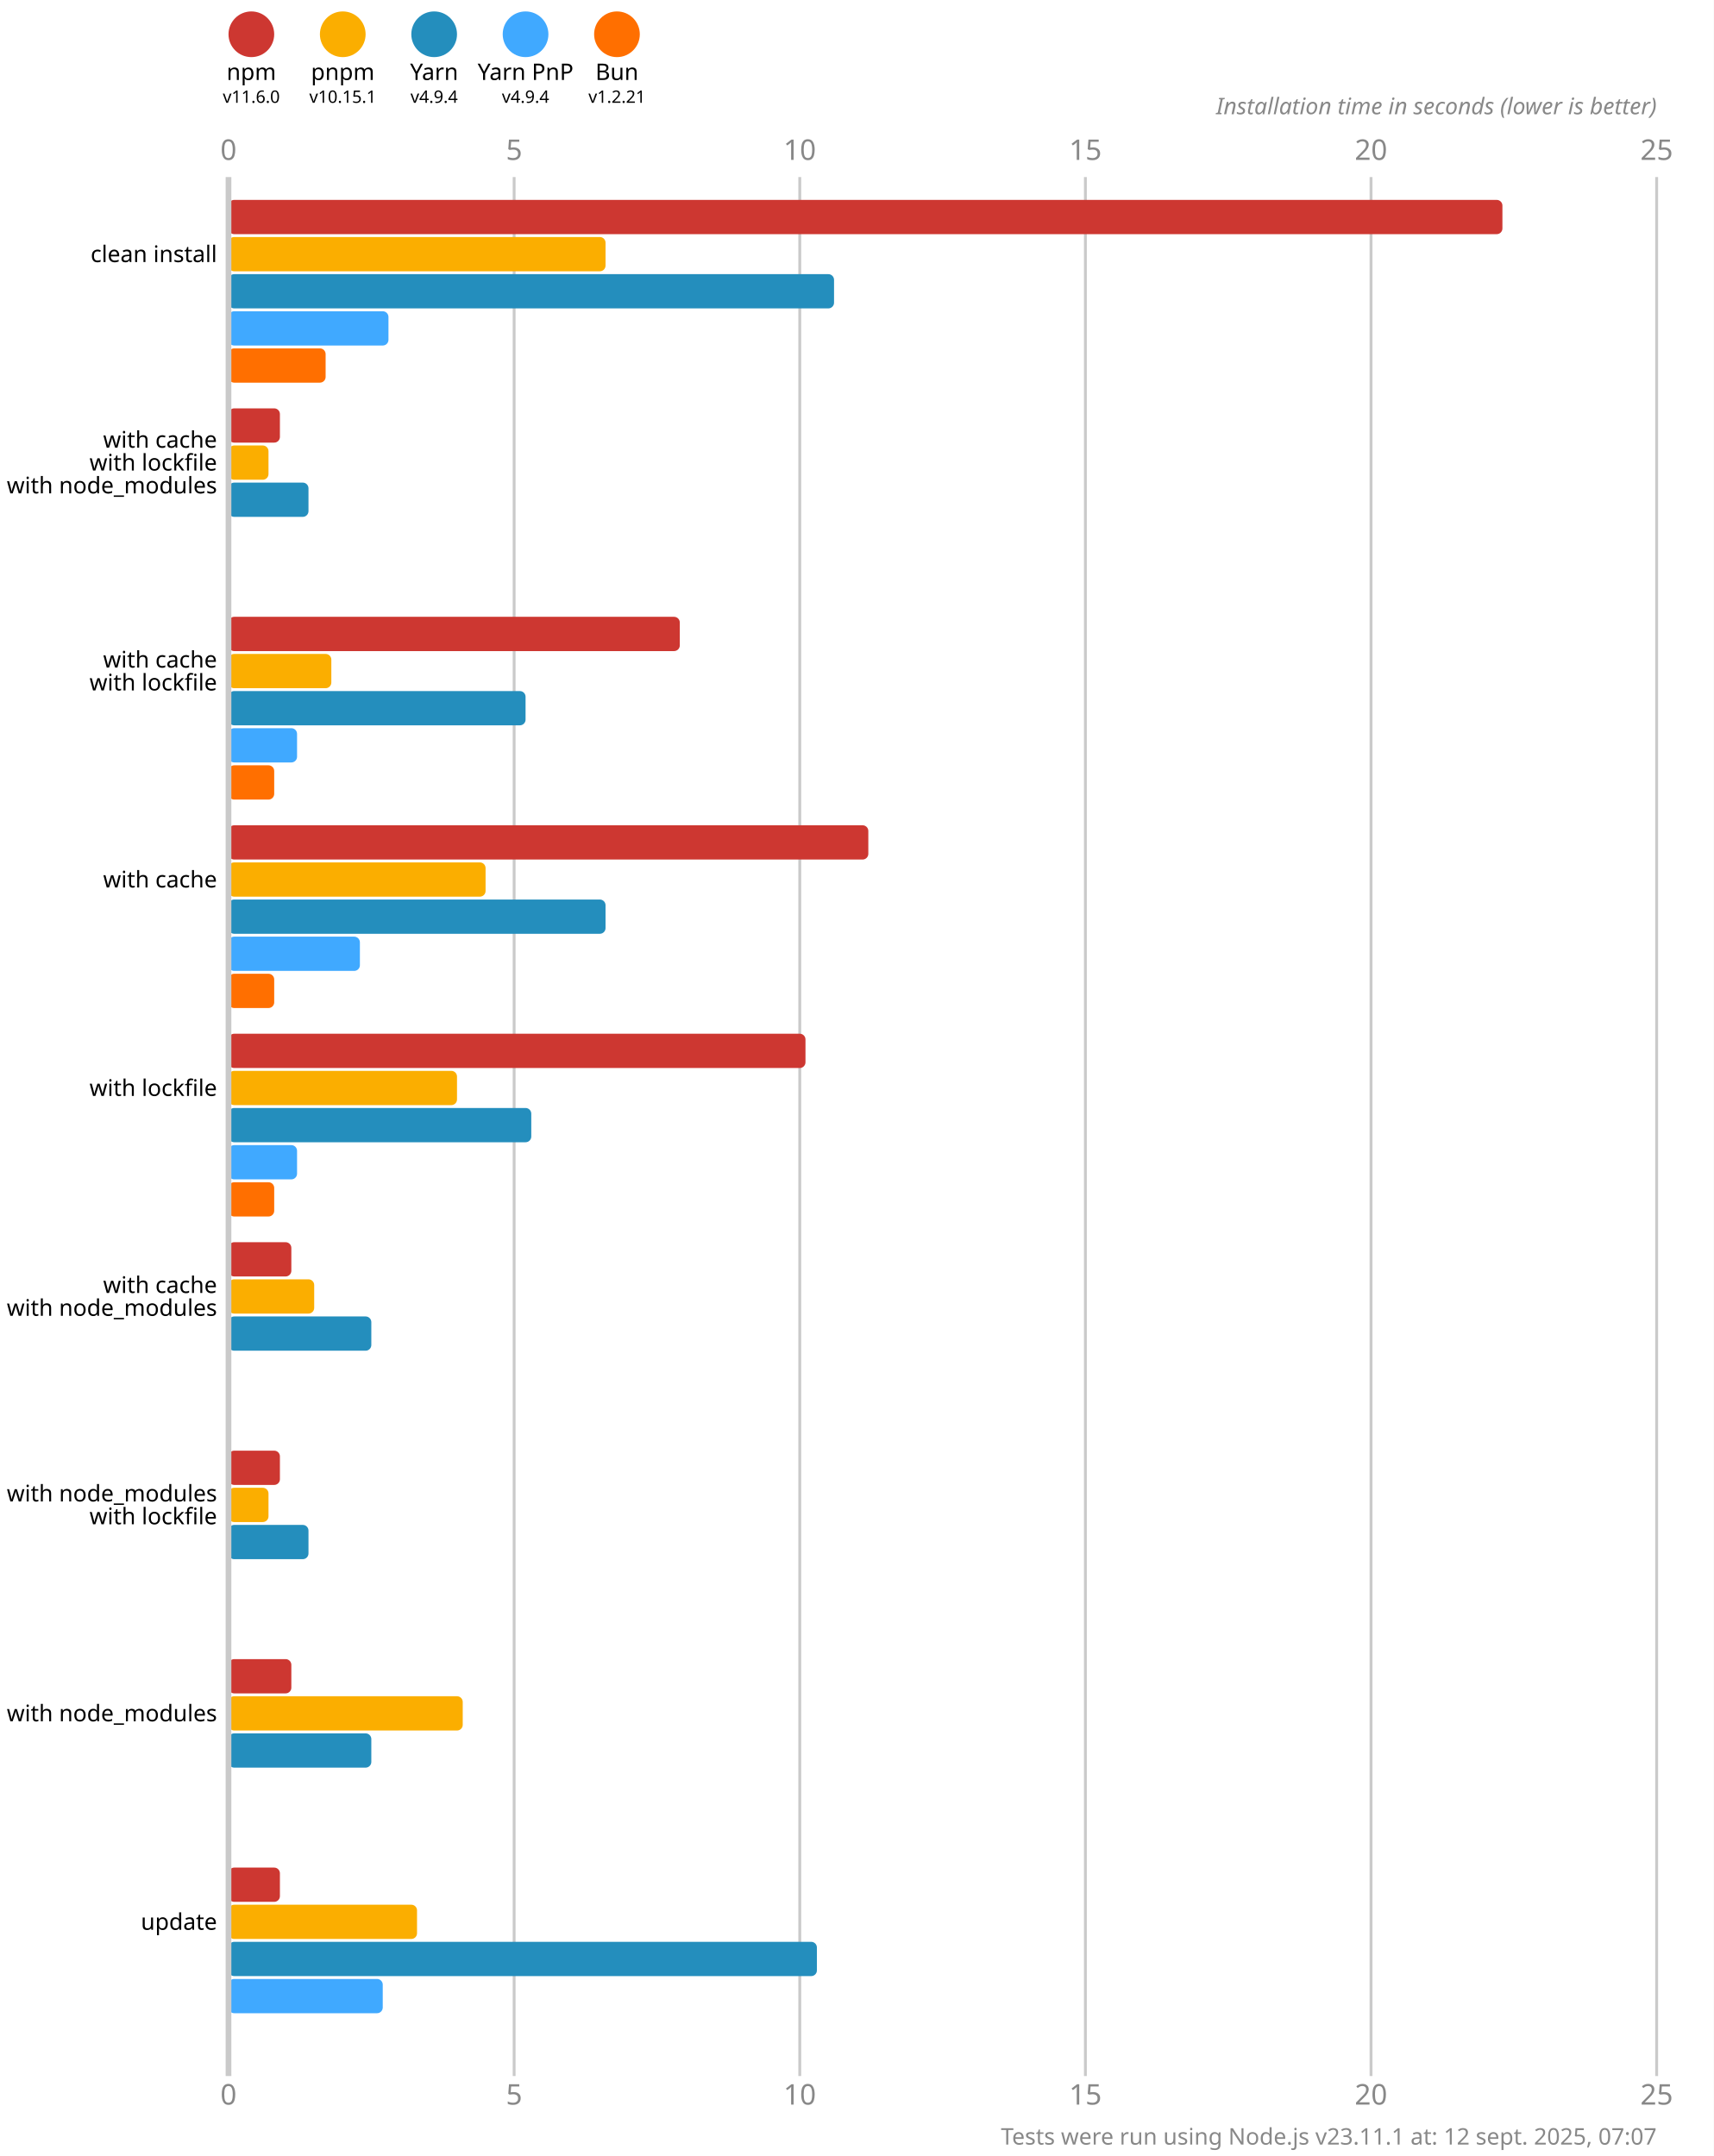
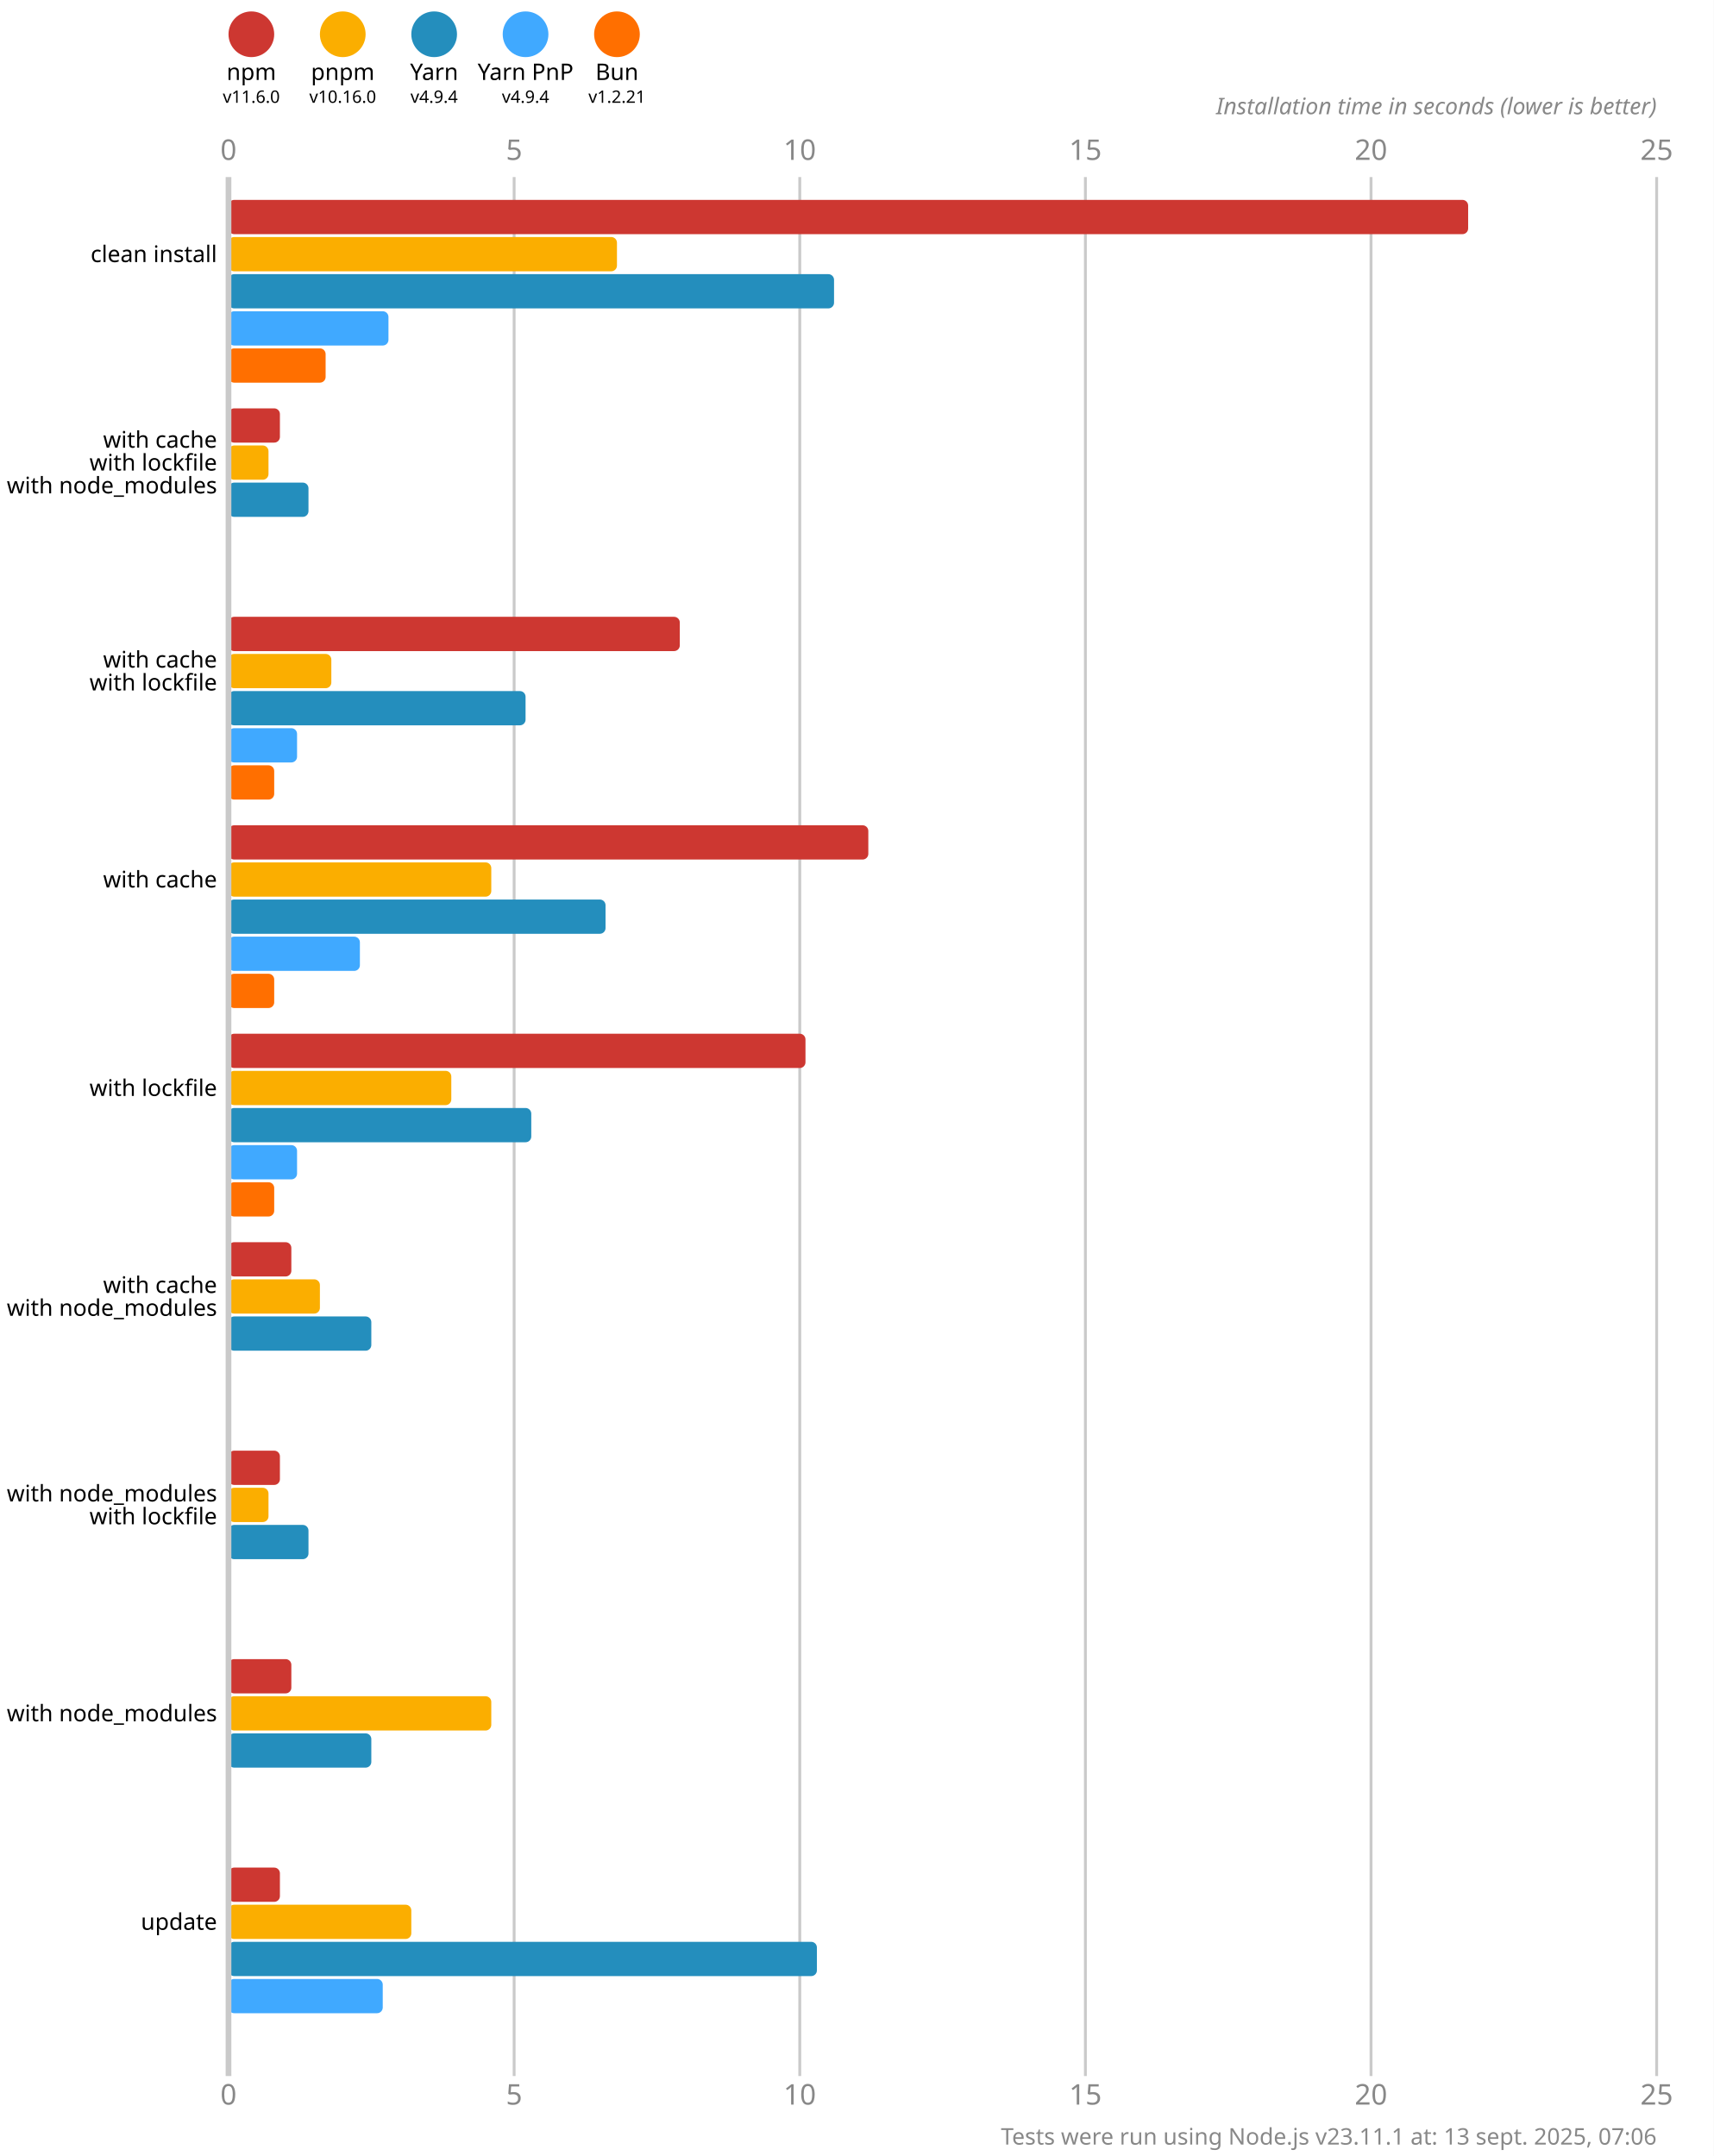
<svg xmlns="http://www.w3.org/2000/svg" version="1.1" viewBox="0 0 300 377.5">
  <style>
    .font { font-family: sans-serif; }
    .s3 { font-size: 3px; }
    .s4 { font-size: 4px; }
    .s5 { font-size: 5px; }
    .line { stroke: #cacaca; }
    .width { stroke-width: 0.5; }
    .text { fill: #888; }
  </style>
  <rect x="0" y="0" width="300" height="377.5" fill="#fff" />
  <circle cx="44" cy="6" r="4" fill="#cd3731" />
  <text x="44" y="14" class="font s4" text-anchor="middle">npm</text>
  <text x="44" y="18" class="font s3" text-anchor="middle">v11.6.0</text>
  <circle cx="60" cy="6" r="4" fill="#fbae00" />
  <text x="60" y="14" class="font s4" text-anchor="middle">pnpm</text>
-   <text x="60" y="18" class="font s3" text-anchor="middle">v10.15.1</text>
+   <text x="60" y="18" class="font s3" text-anchor="middle">v10.16.0</text>
  <circle cx="76" cy="6" r="4" fill="#248ebd" />
  <text x="76" y="14" class="font s4" text-anchor="middle">Yarn</text>
  <text x="76" y="18" class="font s3" text-anchor="middle">v4.9.4</text>
  <circle cx="92" cy="6" r="4" fill="#40a9ff" />
  <text x="92" y="14" class="font s4" text-anchor="middle">Yarn PnP</text>
  <text x="92" y="18" class="font s3" text-anchor="middle">v4.9.4</text>
  <circle cx="108" cy="6" r="4" fill="#ff6f00" />
  <text x="108" y="14" class="font s4" text-anchor="middle">Bun</text>
  <text x="108" y="18" class="font s3" text-anchor="middle">v1.2.21</text>
  <text x="40" y="28" class="font s5 text" text-anchor="middle">0</text>
  <text x="40" y="368.5" class="font s5 text" text-anchor="middle">0</text>
  <line x1="90" y1="31" x2="90" y2="363.5" class="line width" />
  <text x="90" y="28" class="font s5 text" text-anchor="middle">5</text>
  <text x="90" y="368.5" class="font s5 text" text-anchor="middle">5</text>
  <line x1="140" y1="31" x2="140" y2="363.5" class="line width" />
  <text x="140" y="28" class="font s5 text" text-anchor="middle">10</text>
  <text x="140" y="368.5" class="font s5 text" text-anchor="middle">10</text>
  <line x1="190" y1="31" x2="190" y2="363.5" class="line width" />
  <text x="190" y="28" class="font s5 text" text-anchor="middle">15</text>
  <text x="190" y="368.5" class="font s5 text" text-anchor="middle">15</text>
  <line x1="240" y1="31" x2="240" y2="363.5" class="line width" />
  <text x="240" y="28" class="font s5 text" text-anchor="middle">20</text>
  <text x="240" y="368.5" class="font s5 text" text-anchor="middle">20</text>
  <line x1="290" y1="31" x2="290" y2="363.5" class="line width" />
  <text x="290" y="28" class="font s5 text" text-anchor="middle">25</text>
  <text x="290" y="368.5" class="font s5 text" text-anchor="middle">25</text>
  <text x="290" y="20" class="font s4 text" font-style="italic" text-anchor="end">Installation time in seconds (lower is better)</text>
-   <rect x="40" y="35" width="223" height="6" fill="#cd3731" rx="1" ry="1" />
-   <rect x="40" y="41.5" width="66" height="6" fill="#fbae00" rx="1" ry="1" />
+   <rect x="40" y="35" width="217" height="6" fill="#cd3731" rx="1" ry="1" />
+   <rect x="40" y="41.5" width="68" height="6" fill="#fbae00" rx="1" ry="1" />
  <rect x="40" y="48" width="106" height="6" fill="#248ebd" rx="1" ry="1" />
  <rect x="40" y="54.5" width="28" height="6" fill="#40a9ff" rx="1" ry="1" />
  <rect x="40" y="61" width="17" height="6" fill="#ff6f00" rx="1" ry="1" />
  <rect x="40" y="71.5" width="9" height="6" fill="#cd3731" rx="1" ry="1" />
  <rect x="40" y="78" width="7" height="6" fill="#fbae00" rx="1" ry="1" />
  <rect x="40" y="84.5" width="14" height="6" fill="#248ebd" rx="1" ry="1" />
  <rect x="40" y="91" width="0" height="6" fill="#40a9ff" rx="1" ry="1" />
  <rect x="40" y="97.5" width="0" height="6" fill="#ff6f00" rx="1" ry="1" />
  <rect x="40" y="108" width="79" height="6" fill="#cd3731" rx="1" ry="1" />
  <rect x="40" y="114.5" width="18" height="6" fill="#fbae00" rx="1" ry="1" />
  <rect x="40" y="121" width="52" height="6" fill="#248ebd" rx="1" ry="1" />
  <rect x="40" y="127.5" width="12" height="6" fill="#40a9ff" rx="1" ry="1" />
  <rect x="40" y="134" width="8" height="6" fill="#ff6f00" rx="1" ry="1" />
  <rect x="40" y="144.5" width="112" height="6" fill="#cd3731" rx="1" ry="1" />
-   <rect x="40" y="151" width="45" height="6" fill="#fbae00" rx="1" ry="1" />
+   <rect x="40" y="151" width="46" height="6" fill="#fbae00" rx="1" ry="1" />
  <rect x="40" y="157.5" width="66" height="6" fill="#248ebd" rx="1" ry="1" />
  <rect x="40" y="164" width="23" height="6" fill="#40a9ff" rx="1" ry="1" />
  <rect x="40" y="170.5" width="8" height="6" fill="#ff6f00" rx="1" ry="1" />
  <rect x="40" y="181" width="101" height="6" fill="#cd3731" rx="1" ry="1" />
-   <rect x="40" y="187.5" width="40" height="6" fill="#fbae00" rx="1" ry="1" />
+   <rect x="40" y="187.5" width="39" height="6" fill="#fbae00" rx="1" ry="1" />
  <rect x="40" y="194" width="53" height="6" fill="#248ebd" rx="1" ry="1" />
  <rect x="40" y="200.5" width="12" height="6" fill="#40a9ff" rx="1" ry="1" />
  <rect x="40" y="207" width="8" height="6" fill="#ff6f00" rx="1" ry="1" />
  <rect x="40" y="217.5" width="11" height="6" fill="#cd3731" rx="1" ry="1" />
-   <rect x="40" y="224" width="15" height="6" fill="#fbae00" rx="1" ry="1" />
+   <rect x="40" y="224" width="16" height="6" fill="#fbae00" rx="1" ry="1" />
  <rect x="40" y="230.5" width="25" height="6" fill="#248ebd" rx="1" ry="1" />
  <rect x="40" y="237" width="0" height="6" fill="#40a9ff" rx="1" ry="1" />
  <rect x="40" y="243.5" width="0" height="6" fill="#ff6f00" rx="1" ry="1" />
  <rect x="40" y="254" width="9" height="6" fill="#cd3731" rx="1" ry="1" />
  <rect x="40" y="260.5" width="7" height="6" fill="#fbae00" rx="1" ry="1" />
  <rect x="40" y="267" width="14" height="6" fill="#248ebd" rx="1" ry="1" />
  <rect x="40" y="273.5" width="0" height="6" fill="#40a9ff" rx="1" ry="1" />
  <rect x="40" y="280" width="0" height="6" fill="#ff6f00" rx="1" ry="1" />
  <rect x="40" y="290.5" width="11" height="6" fill="#cd3731" rx="1" ry="1" />
-   <rect x="40" y="297" width="41" height="6" fill="#fbae00" rx="1" ry="1" />
+   <rect x="40" y="297" width="46" height="6" fill="#fbae00" rx="1" ry="1" />
  <rect x="40" y="303.5" width="25" height="6" fill="#248ebd" rx="1" ry="1" />
  <rect x="40" y="310" width="0" height="6" fill="#40a9ff" rx="1" ry="1" />
  <rect x="40" y="316.5" width="0" height="6" fill="#ff6f00" rx="1" ry="1" />
  <rect x="40" y="327" width="9" height="6" fill="#cd3731" rx="1" ry="1" />
-   <rect x="40" y="333.5" width="33" height="6" fill="#fbae00" rx="1" ry="1" />
+   <rect x="40" y="333.5" width="32" height="6" fill="#fbae00" rx="1" ry="1" />
  <rect x="40" y="340" width="103" height="6" fill="#248ebd" rx="1" ry="1" />
  <rect x="40" y="346.5" width="27" height="6" fill="#40a9ff" rx="1" ry="1" />
  <rect x="40" y="353" width="0" height="6" fill="#ff6f00" rx="1" ry="1" />
  <line x1="40" y1="31" x2="40" y2="363.5" class="line" />
  <text x="38" y="44.5" class="font s4" dominant-baseline="middle" text-anchor="end">clean install</text>
  <text x="38" y="77" class="font s4" dominant-baseline="middle" text-anchor="end">with cache</text>
  <text x="38" y="81" class="font s4" dominant-baseline="middle" text-anchor="end">with lockfile</text>
  <text x="38" y="85" class="font s4" dominant-baseline="middle" text-anchor="end">with node_modules</text>
  <text x="38" y="115.5" class="font s4" dominant-baseline="middle" text-anchor="end">with cache</text>
  <text x="38" y="119.5" class="font s4" dominant-baseline="middle" text-anchor="end">with lockfile</text>
  <text x="38" y="154" class="font s4" dominant-baseline="middle" text-anchor="end">with cache</text>
  <text x="38" y="190.5" class="font s4" dominant-baseline="middle" text-anchor="end">with lockfile</text>
  <text x="38" y="225" class="font s4" dominant-baseline="middle" text-anchor="end">with cache</text>
  <text x="38" y="229" class="font s4" dominant-baseline="middle" text-anchor="end">with node_modules</text>
  <text x="38" y="261.5" class="font s4" dominant-baseline="middle" text-anchor="end">with node_modules</text>
  <text x="38" y="265.5" class="font s4" dominant-baseline="middle" text-anchor="end">with lockfile</text>
  <text x="38" y="300" class="font s4" dominant-baseline="middle" text-anchor="end">with node_modules</text>
  <text x="38" y="336.5" class="font s4" dominant-baseline="middle" text-anchor="end">update</text>
-   <text x="290" y="375.5" class="font s4 text" text-anchor="end">Tests were run using Node.js v23.11.1 at: 12 sept. 2025, 07:07</text>
+   <text x="290" y="375.5" class="font s4 text" text-anchor="end">Tests were run using Node.js v23.11.1 at: 13 sept. 2025, 07:06</text>
</svg>
